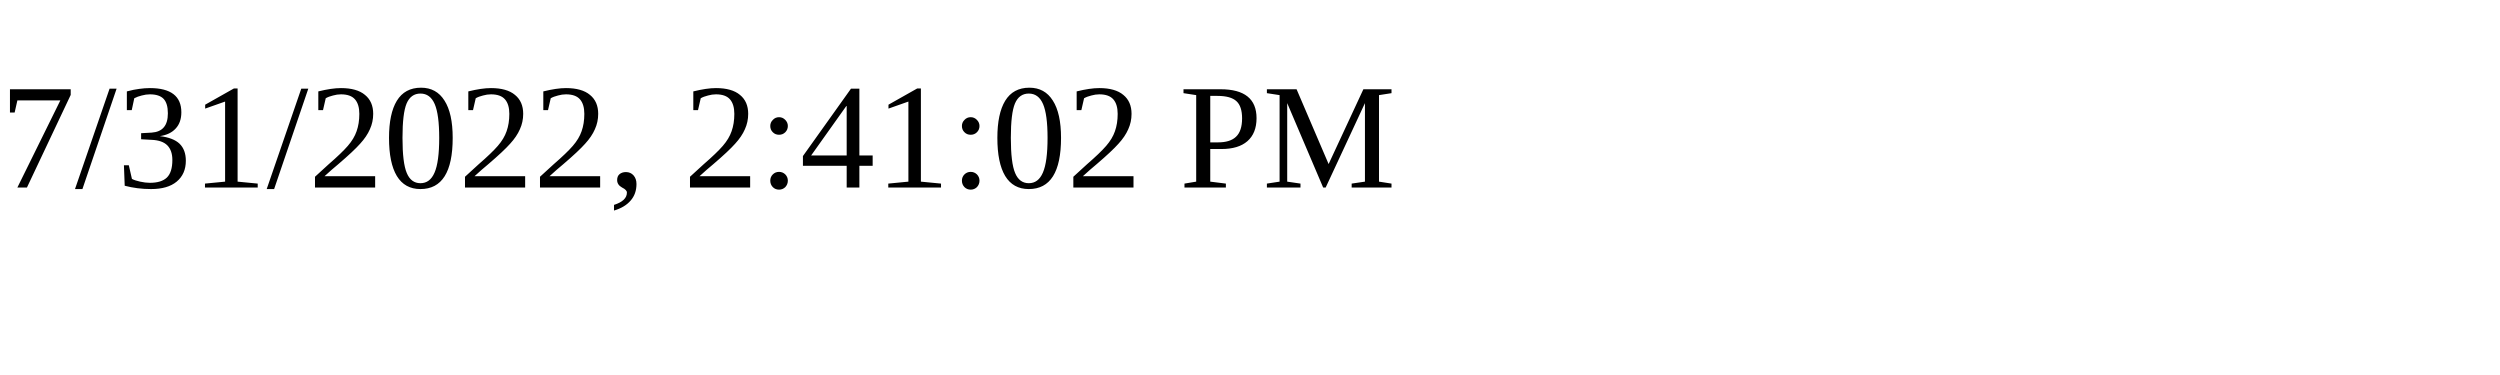
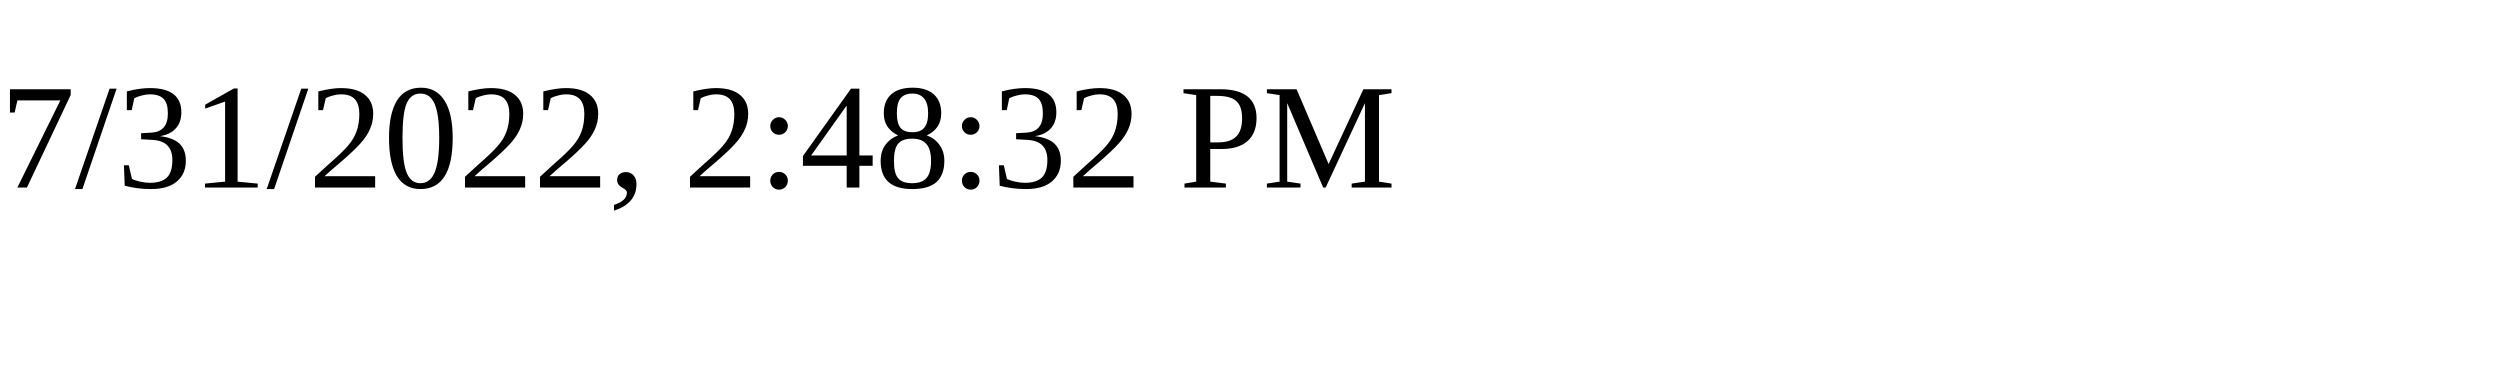
<svg xmlns="http://www.w3.org/2000/svg" height="30" width="200">
-   <text x="0" y="15">7/31/2022, 2:41:02 PM</text>
+   <text x="0" y="15">7/31/2022, 2:48:32 PM</text>
</svg>
